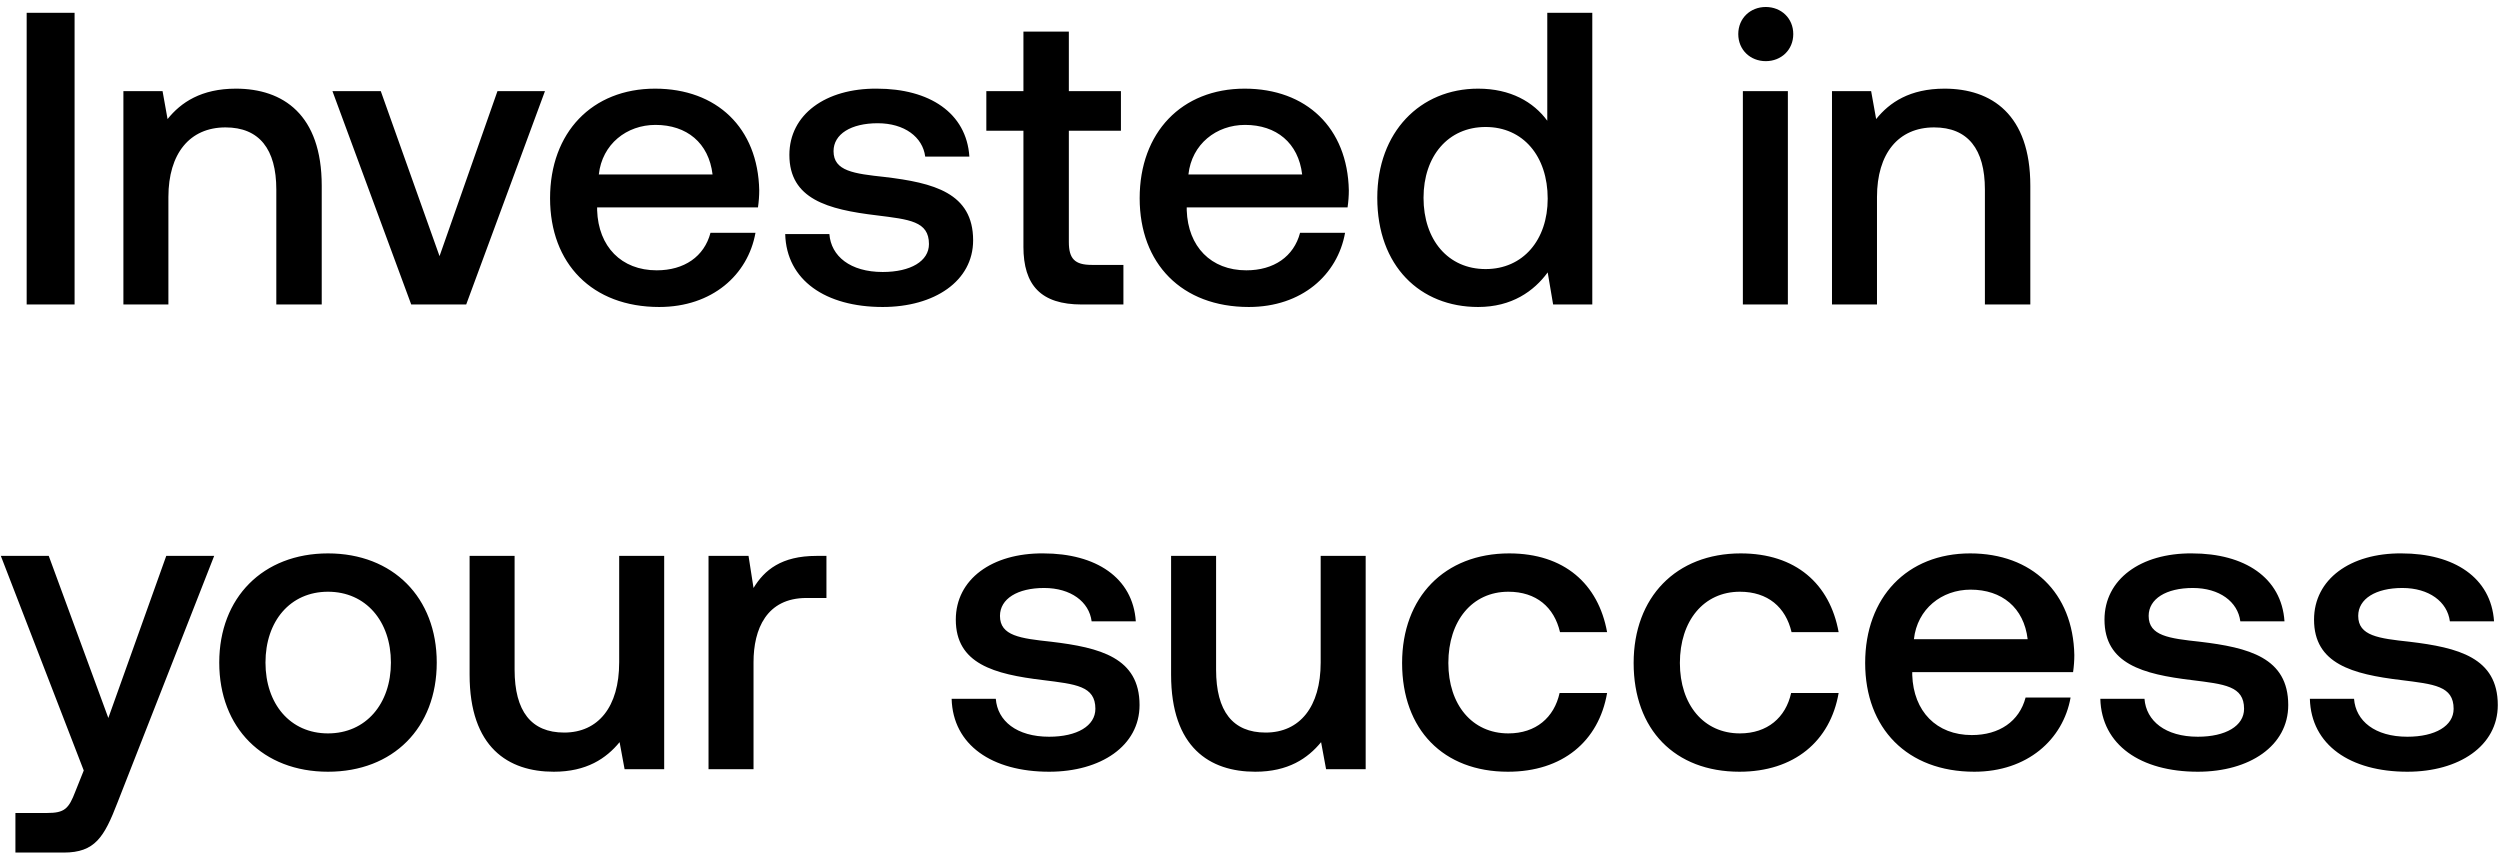
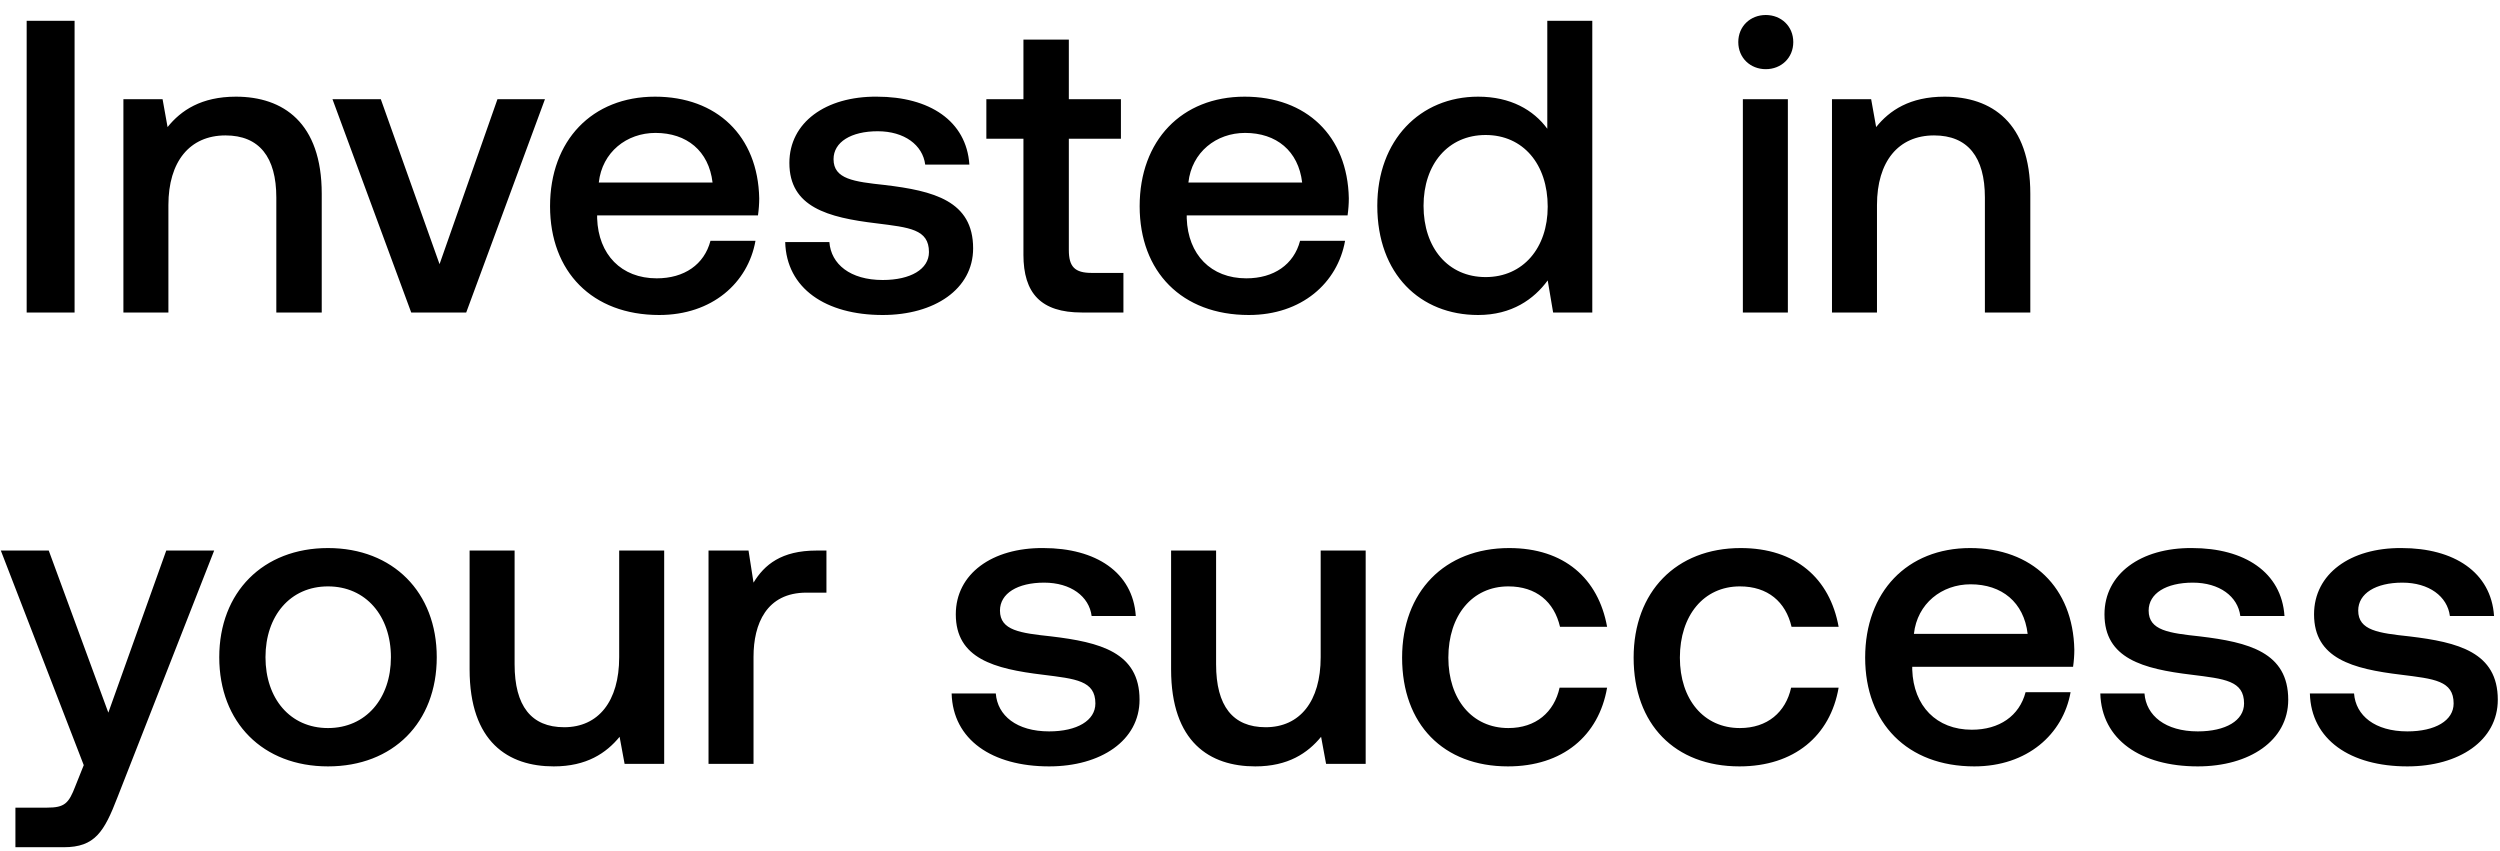
- <svg xmlns="http://www.w3.org/2000/svg" width="156" height="54" viewBox="0 0 156 54" fill="none">
-   <path d="M1.664 19h2.99V.8h-2.99V19zM14.72 5.532c-2.158 0-3.432.858-4.264 1.898l-.312-1.742H7.7V19h2.808v-6.708c0-2.704 1.326-4.342 3.562-4.342 2.106 0 3.172 1.352 3.172 3.874V19h2.834v-7.41c0-4.446-2.418-6.058-5.356-6.058zM25.66 19h3.431l4.914-13.312h-2.964l-3.614 10.296-3.666-10.296h-3.016L25.66 19zm15.476.156c3.301 0 5.537-2.002 6.005-4.628h-2.807c-.39 1.482-1.639 2.34-3.355 2.34-2.21 0-3.64-1.482-3.718-3.744v-.182h10.036c.053-.364.079-.728.079-1.066-.078-3.9-2.652-6.344-6.5-6.344-3.926 0-6.552 2.73-6.552 6.838 0 4.082 2.626 6.786 6.812 6.786zm-3.77-8.268c.208-1.898 1.742-3.094 3.535-3.094 1.95 0 3.328 1.118 3.563 3.094h-7.099zm11.631 3.718c.078 2.886 2.522 4.55 6.084 4.55 3.224 0 5.642-1.612 5.642-4.16 0-2.964-2.47-3.588-5.512-3.952-1.924-.208-3.198-.364-3.198-1.612 0-1.066 1.092-1.742 2.756-1.742 1.664 0 2.808.858 2.964 2.08h2.756c-.182-2.73-2.496-4.238-5.772-4.238-3.198-.026-5.46 1.612-5.46 4.134 0 2.756 2.392 3.406 5.434 3.77 2.054.26 3.276.364 3.276 1.794 0 1.066-1.144 1.742-2.886 1.742-2.028 0-3.224-.988-3.328-2.366h-2.756zm14.864.78c0 2.418 1.093 3.614 3.64 3.614h2.6v-2.47h-1.975c-1.067 0-1.43-.39-1.43-1.43V8.158h3.25v-2.47h-3.25V1.97h-2.834v3.718h-2.315v2.47h2.315v7.228zm14.066 3.77c3.301 0 5.537-2.002 6.005-4.628h-2.808c-.39 1.482-1.637 2.34-3.353 2.34-2.21 0-3.64-1.482-3.719-3.744v-.182h10.036c.053-.364.079-.728.079-1.066-.079-3.9-2.653-6.344-6.5-6.344-3.927 0-6.552 2.73-6.552 6.838 0 4.082 2.626 6.786 6.812 6.786zm-3.77-8.268c.208-1.898 1.742-3.094 3.535-3.094 1.95 0 3.329 1.118 3.563 3.094h-7.099zM96.55 7.534c-.858-1.17-2.288-2.002-4.316-2.002-3.614 0-6.292 2.704-6.292 6.812 0 4.264 2.678 6.812 6.292 6.812 2.106 0 3.484-.988 4.342-2.158L96.915 19h2.444V.8H96.55v6.734zm-3.848 9.256c-2.34 0-3.874-1.82-3.874-4.446 0-2.6 1.534-4.42 3.874-4.42s3.874 1.82 3.874 4.472c0 2.574-1.534 4.394-3.874 4.394zm17.482-12.974c.962 0 1.716-.702 1.716-1.69s-.754-1.69-1.716-1.69-1.716.702-1.716 1.69.754 1.69 1.716 1.69zM108.755 19h2.808V5.688h-2.808V19zm12.581-13.468c-2.158 0-3.432.858-4.264 1.898l-.313-1.742h-2.443V19h2.808v-6.708c0-2.704 1.326-4.342 3.562-4.342 2.106 0 3.172 1.352 3.172 3.874V19h2.834v-7.41c0-4.446-2.418-6.058-5.356-6.058zM5.226 48.078l-.52 1.3C4.29 50.47 4.03 50.73 2.938 50.73H.962v2.47h3.016c1.95 0 2.522-.962 3.354-3.12l6.032-15.392h-2.99L6.76 44.802 3.042 34.688H.052l5.174 13.39zm15.24.078c4.057 0 6.787-2.73 6.787-6.812 0-4.056-2.73-6.812-6.786-6.812-4.056 0-6.786 2.756-6.786 6.812 0 4.082 2.73 6.812 6.786 6.812zm0-2.392c-2.365 0-3.9-1.846-3.9-4.42s1.535-4.42 3.9-4.42c2.367 0 3.927 1.846 3.927 4.42s-1.56 4.42-3.926 4.42zm18.17-4.42c0 2.756-1.3 4.368-3.431 4.368-2.054 0-3.094-1.326-3.094-3.926v-7.098h-2.808v7.41c0 4.55 2.418 6.058 5.252 6.058 2.054 0 3.276-.832 4.108-1.846l.312 1.69h2.47V34.688h-2.808v6.656zm12.31-6.656c-2.184 0-3.25.884-3.926 2.002l-.312-2.002h-2.496V48h2.808v-6.682c0-2.054.806-4.004 3.302-4.004h1.248v-2.626h-.624zm8.436 8.918c.078 2.886 2.522 4.55 6.084 4.55 3.224 0 5.642-1.612 5.642-4.16 0-2.964-2.47-3.588-5.512-3.952-1.924-.208-3.198-.364-3.198-1.612 0-1.066 1.092-1.742 2.756-1.742 1.664 0 2.808.858 2.964 2.08h2.756c-.182-2.73-2.496-4.238-5.772-4.238-3.198-.026-5.46 1.612-5.46 4.134 0 2.756 2.392 3.406 5.434 3.77 2.054.26 3.276.364 3.276 1.794 0 1.066-1.144 1.742-2.886 1.742-2.028 0-3.224-.988-3.328-2.366h-2.756zm23.028-2.262c0 2.756-1.3 4.368-3.432 4.368-2.054 0-3.094-1.326-3.094-3.926v-7.098h-2.808v7.41c0 4.55 2.418 6.058 5.252 6.058 2.054 0 3.276-.832 4.108-1.846l.312 1.69h2.47V34.688H82.41v6.656zm11.685 6.812c3.406 0 5.668-1.898 6.188-4.914h-2.964c-.338 1.534-1.482 2.522-3.198 2.522-2.262 0-3.744-1.794-3.744-4.394 0-2.626 1.482-4.446 3.744-4.446 1.742 0 2.86.962 3.224 2.522h2.938c-.546-3.016-2.678-4.914-6.11-4.914-4.03 0-6.682 2.73-6.682 6.838 0 4.16 2.574 6.786 6.604 6.786zm14.448 0c3.406 0 5.668-1.898 6.188-4.914h-2.964c-.338 1.534-1.482 2.522-3.198 2.522-2.262 0-3.744-1.794-3.744-4.394 0-2.626 1.482-4.446 3.744-4.446 1.742 0 2.86.962 3.224 2.522h2.938c-.546-3.016-2.678-4.914-6.11-4.914-4.03 0-6.682 2.73-6.682 6.838 0 4.16 2.574 6.786 6.604 6.786zm14.655 0c3.302 0 5.538-2.002 6.006-4.628h-2.808c-.39 1.482-1.638 2.34-3.354 2.34-2.21 0-3.64-1.482-3.718-3.744v-.182h10.036c.052-.364.078-.728.078-1.066-.078-3.9-2.652-6.344-6.5-6.344-3.926 0-6.552 2.73-6.552 6.838 0 4.082 2.626 6.786 6.812 6.786zm-3.77-8.268c.208-1.898 1.742-3.094 3.536-3.094 1.95 0 3.328 1.118 3.562 3.094h-7.098zm11.632 3.718c.078 2.886 2.522 4.55 6.084 4.55 3.224 0 5.642-1.612 5.642-4.16 0-2.964-2.47-3.588-5.512-3.952-1.924-.208-3.198-.364-3.198-1.612 0-1.066 1.092-1.742 2.756-1.742 1.664 0 2.808.858 2.964 2.08h2.756c-.182-2.73-2.496-4.238-5.772-4.238-3.198-.026-5.46 1.612-5.46 4.134 0 2.756 2.392 3.406 5.434 3.77 2.054.26 3.276.364 3.276 1.794 0 1.066-1.144 1.742-2.886 1.742-2.028 0-3.224-.988-3.328-2.366h-2.756zm13.076 0c.078 2.886 2.522 4.55 6.084 4.55 3.224 0 5.642-1.612 5.642-4.16 0-2.964-2.47-3.588-5.512-3.952-1.924-.208-3.198-.364-3.198-1.612 0-1.066 1.092-1.742 2.756-1.742 1.664 0 2.808.858 2.964 2.08h2.756c-.182-2.73-2.496-4.238-5.772-4.238-3.198-.026-5.46 1.612-5.46 4.134 0 2.756 2.392 3.406 5.434 3.77 2.054.26 3.276.364 3.276 1.794 0 1.066-1.144 1.742-2.886 1.742-2.028 0-3.224-.988-3.328-2.366h-2.756z" fill="#000" />
+ <svg xmlns="http://www.w3.org/2000/svg" width="144" height="49" viewBox="0 0 144 49" fill="none">
+   <path d="M1.536 18h2.76V1.2h-2.76V18zM13.588 5.568c-1.992 0-3.168.792-3.936 1.752l-.288-1.608H7.108V18H9.7v-6.192c0-2.496 1.224-4.008 3.288-4.008 1.944 0 2.928 1.248 2.928 3.576V18h2.616v-6.84c0-4.104-2.232-5.592-4.944-5.592zM23.686 18h3.168L31.39 5.712h-2.736l-3.336 9.504-3.384-9.504H19.15L23.686 18zm14.285.144c3.048 0 5.112-1.848 5.544-4.272h-2.592c-.36 1.368-1.512 2.16-3.096 2.16-2.04 0-3.36-1.368-3.432-3.456v-.168h9.264c.048-.336.072-.672.072-.984-.072-3.6-2.448-5.856-6-5.856-3.624 0-6.048 2.52-6.048 6.312 0 3.768 2.424 6.264 6.288 6.264zm-3.48-7.632c.192-1.752 1.608-2.856 3.264-2.856 1.8 0 3.072 1.032 3.288 2.856h-6.552zm10.737 3.432c.072 2.664 2.328 4.2 5.616 4.2 2.976 0 5.208-1.488 5.208-3.84 0-2.736-2.28-3.312-5.088-3.648-1.776-.192-2.952-.336-2.952-1.488 0-.984 1.008-1.608 2.544-1.608s2.592.792 2.736 1.92h2.544c-.168-2.52-2.304-3.912-5.328-3.912-2.952-.024-5.04 1.488-5.04 3.816 0 2.544 2.208 3.144 5.016 3.48 1.896.24 3.024.336 3.024 1.656 0 .984-1.056 1.608-2.664 1.608-1.872 0-2.976-.912-3.072-2.184h-2.544zm13.721.72c0 2.232 1.008 3.336 3.36 3.336h2.4v-2.28h-1.824c-.984 0-1.32-.36-1.32-1.32V7.992h3v-2.28h-3V2.28H58.95v3.432h-2.136v2.28h2.136v6.672zm12.983 3.48c3.048 0 5.112-1.848 5.544-4.272h-2.592c-.36 1.368-1.512 2.16-3.096 2.16-2.04 0-3.36-1.368-3.432-3.456v-.168h9.264c.048-.336.072-.672.072-.984-.072-3.6-2.448-5.856-6-5.856-3.624 0-6.048 2.52-6.048 6.312 0 3.768 2.424 6.264 6.288 6.264zm-3.48-7.632c.192-1.752 1.608-2.856 3.264-2.856 1.8 0 3.072 1.032 3.288 2.856h-6.552zm20.672-3.096c-.792-1.08-2.112-1.848-3.984-1.848-3.336 0-5.808 2.496-5.808 6.288 0 3.936 2.472 6.288 5.808 6.288 1.944 0 3.216-.912 4.008-1.992L89.46 18h2.256V1.2h-2.592v6.216zm-3.552 8.544c-2.16 0-3.576-1.68-3.576-4.104 0-2.4 1.416-4.08 3.576-4.08s3.576 1.68 3.576 4.128c0 2.376-1.416 4.056-3.576 4.056zm16.137-11.976c.888 0 1.584-.648 1.584-1.56s-.696-1.56-1.584-1.56c-.888 0-1.584.648-1.584 1.56s.696 1.56 1.584 1.56zM100.389 18h2.592V5.712h-2.592V18zm11.613-12.432c-1.992 0-3.168.792-3.936 1.752l-.288-1.608h-2.256V18h2.592v-6.192c0-2.496 1.224-4.008 3.288-4.008 1.944 0 2.928 1.248 2.928 3.576V18h2.616v-6.84c0-4.104-2.232-5.592-4.944-5.592zM4.824 44.072l-.48 1.2C3.96 46.28 3.72 46.52 2.712 46.52H.888v2.28h2.784c1.8 0 2.328-.888 3.096-2.88l5.568-14.208h-2.76L6.24 41.048l-3.432-9.336H.048l4.776 12.36zm14.068.072c3.745 0 6.265-2.52 6.265-6.288 0-3.744-2.52-6.288-6.265-6.288-3.743 0-6.263 2.544-6.263 6.288 0 3.768 2.52 6.288 6.263 6.288zm0-2.208c-2.183 0-3.6-1.704-3.6-4.08 0-2.376 1.417-4.08 3.6-4.08 2.184 0 3.625 1.704 3.625 4.08 0 2.376-1.44 4.08-3.625 4.08zm16.773-4.08c0 2.544-1.2 4.032-3.168 4.032-1.896 0-2.856-1.224-2.856-3.624v-6.552h-2.592v6.84c0 4.2 2.232 5.592 4.848 5.592 1.896 0 3.024-.768 3.792-1.704l.288 1.56h2.28V31.712h-2.592v6.144zm11.362-6.144c-2.016 0-3 .816-3.624 1.848l-.288-1.848h-2.304V44h2.592v-6.168c0-1.896.744-3.696 3.048-3.696h1.152v-2.424h-.576zm7.787 8.232c.072 2.664 2.328 4.2 5.616 4.2 2.976 0 5.208-1.488 5.208-3.84 0-2.736-2.28-3.312-5.088-3.648-1.776-.192-2.952-.336-2.952-1.488 0-.984 1.008-1.608 2.544-1.608s2.592.792 2.736 1.92h2.544c-.168-2.52-2.304-3.912-5.328-3.912-2.952-.024-5.04 1.488-5.04 3.816 0 2.544 2.208 3.144 5.016 3.48 1.896.24 3.024.336 3.024 1.656 0 .984-1.056 1.608-2.664 1.608-1.872 0-2.976-.912-3.072-2.184h-2.544zm21.257-2.088c0 2.544-1.2 4.032-3.168 4.032-1.896 0-2.856-1.224-2.856-3.624v-6.552h-2.592v6.84c0 4.2 2.232 5.592 4.848 5.592 1.896 0 3.024-.768 3.792-1.704l.288 1.56h2.28V31.712h-2.592v6.144zm10.786 6.288c3.144 0 5.232-1.752 5.712-4.536h-2.736c-.312 1.416-1.368 2.328-2.952 2.328-2.088 0-3.456-1.656-3.456-4.056 0-2.424 1.368-4.104 3.456-4.104 1.608 0 2.64.888 2.976 2.328h2.712c-.504-2.784-2.472-4.536-5.64-4.536-3.72 0-6.168 2.52-6.168 6.312 0 3.84 2.376 6.264 6.096 6.264zm13.336 0c3.144 0 5.232-1.752 5.712-4.536h-2.736c-.312 1.416-1.368 2.328-2.952 2.328-2.088 0-3.456-1.656-3.456-4.056 0-2.424 1.368-4.104 3.456-4.104 1.608 0 2.64.888 2.976 2.328h2.712c-.504-2.784-2.472-4.536-5.64-4.536-3.72 0-6.168 2.52-6.168 6.312 0 3.84 2.376 6.264 6.096 6.264zm13.528 0c3.048 0 5.112-1.848 5.544-4.272h-2.592c-.36 1.368-1.512 2.16-3.096 2.16-2.04 0-3.36-1.368-3.432-3.456v-.168h9.264c.048-.336.072-.672.072-.984-.072-3.6-2.448-5.856-6-5.856-3.624 0-6.048 2.52-6.048 6.312 0 3.768 2.424 6.264 6.288 6.264zm-3.48-7.632c.192-1.752 1.608-2.856 3.264-2.856 1.8 0 3.072 1.032 3.288 2.856h-6.552zm10.737 3.432c.072 2.664 2.328 4.2 5.616 4.2 2.976 0 5.208-1.488 5.208-3.84 0-2.736-2.28-3.312-5.088-3.648-1.776-.192-2.952-.336-2.952-1.488 0-.984 1.008-1.608 2.544-1.608s2.592.792 2.736 1.92h2.544c-.168-2.52-2.304-3.912-5.328-3.912-2.952-.024-5.04 1.488-5.04 3.816 0 2.544 2.208 3.144 5.016 3.48 1.896.24 3.024.336 3.024 1.656 0 .984-1.056 1.608-2.664 1.608-1.872 0-2.976-.912-3.072-2.184h-2.544zm12.071 0c.072 2.664 2.328 4.2 5.616 4.2 2.976 0 5.208-1.488 5.208-3.84 0-2.736-2.28-3.312-5.088-3.648-1.776-.192-2.952-.336-2.952-1.488 0-.984 1.008-1.608 2.544-1.608s2.592.792 2.736 1.92h2.544c-.168-2.52-2.304-3.912-5.328-3.912-2.952-.024-5.04 1.488-5.04 3.816 0 2.544 2.208 3.144 5.016 3.48 1.896.24 3.024.336 3.024 1.656 0 .984-1.056 1.608-2.664 1.608-1.872 0-2.976-.912-3.072-2.184h-2.544z" fill="#000" />
</svg>
